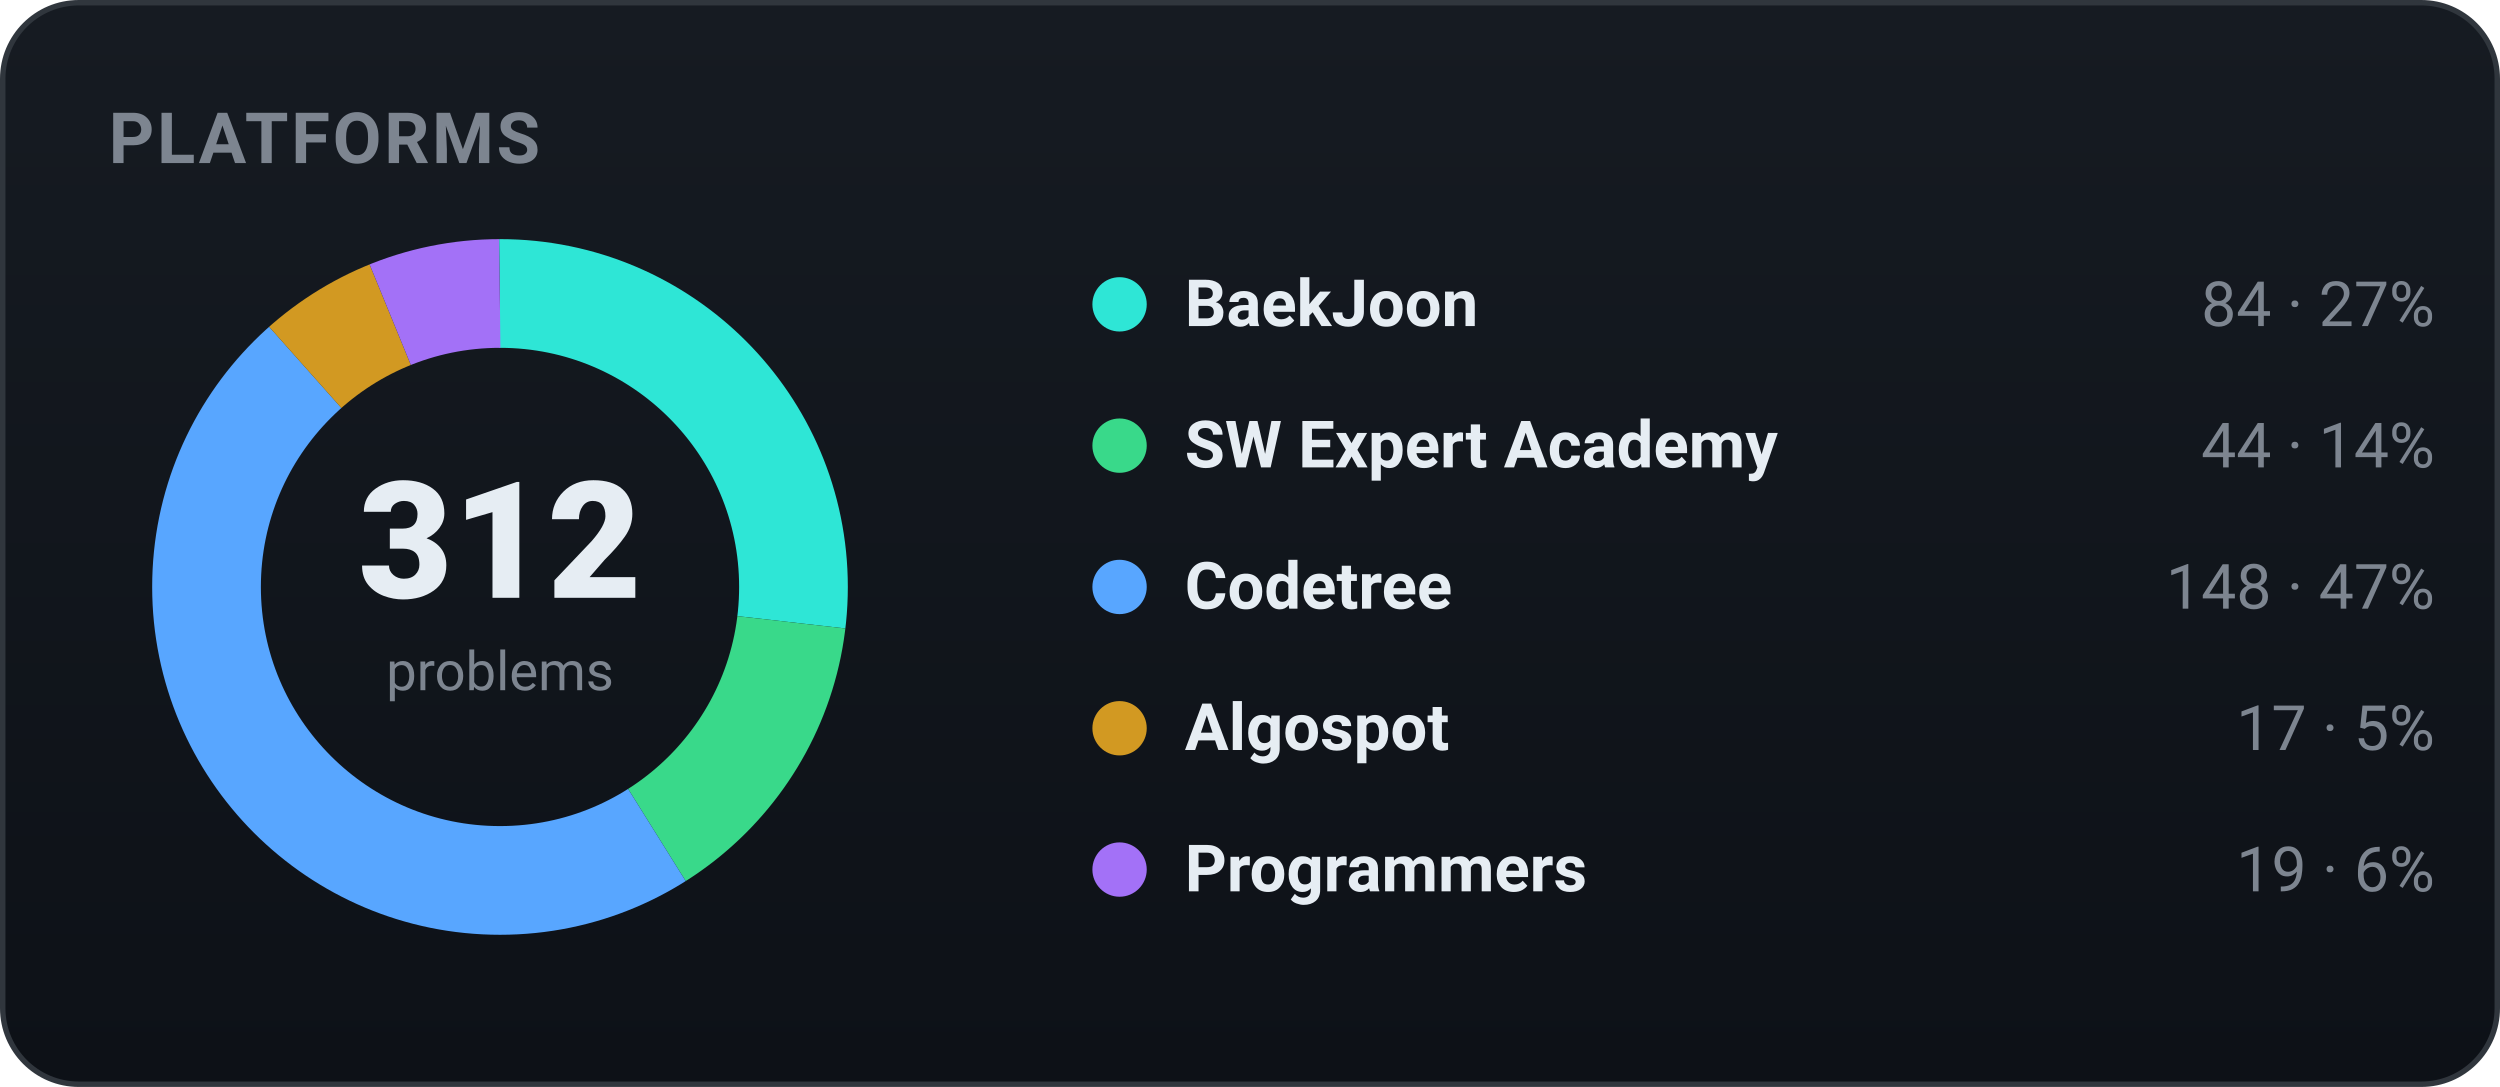
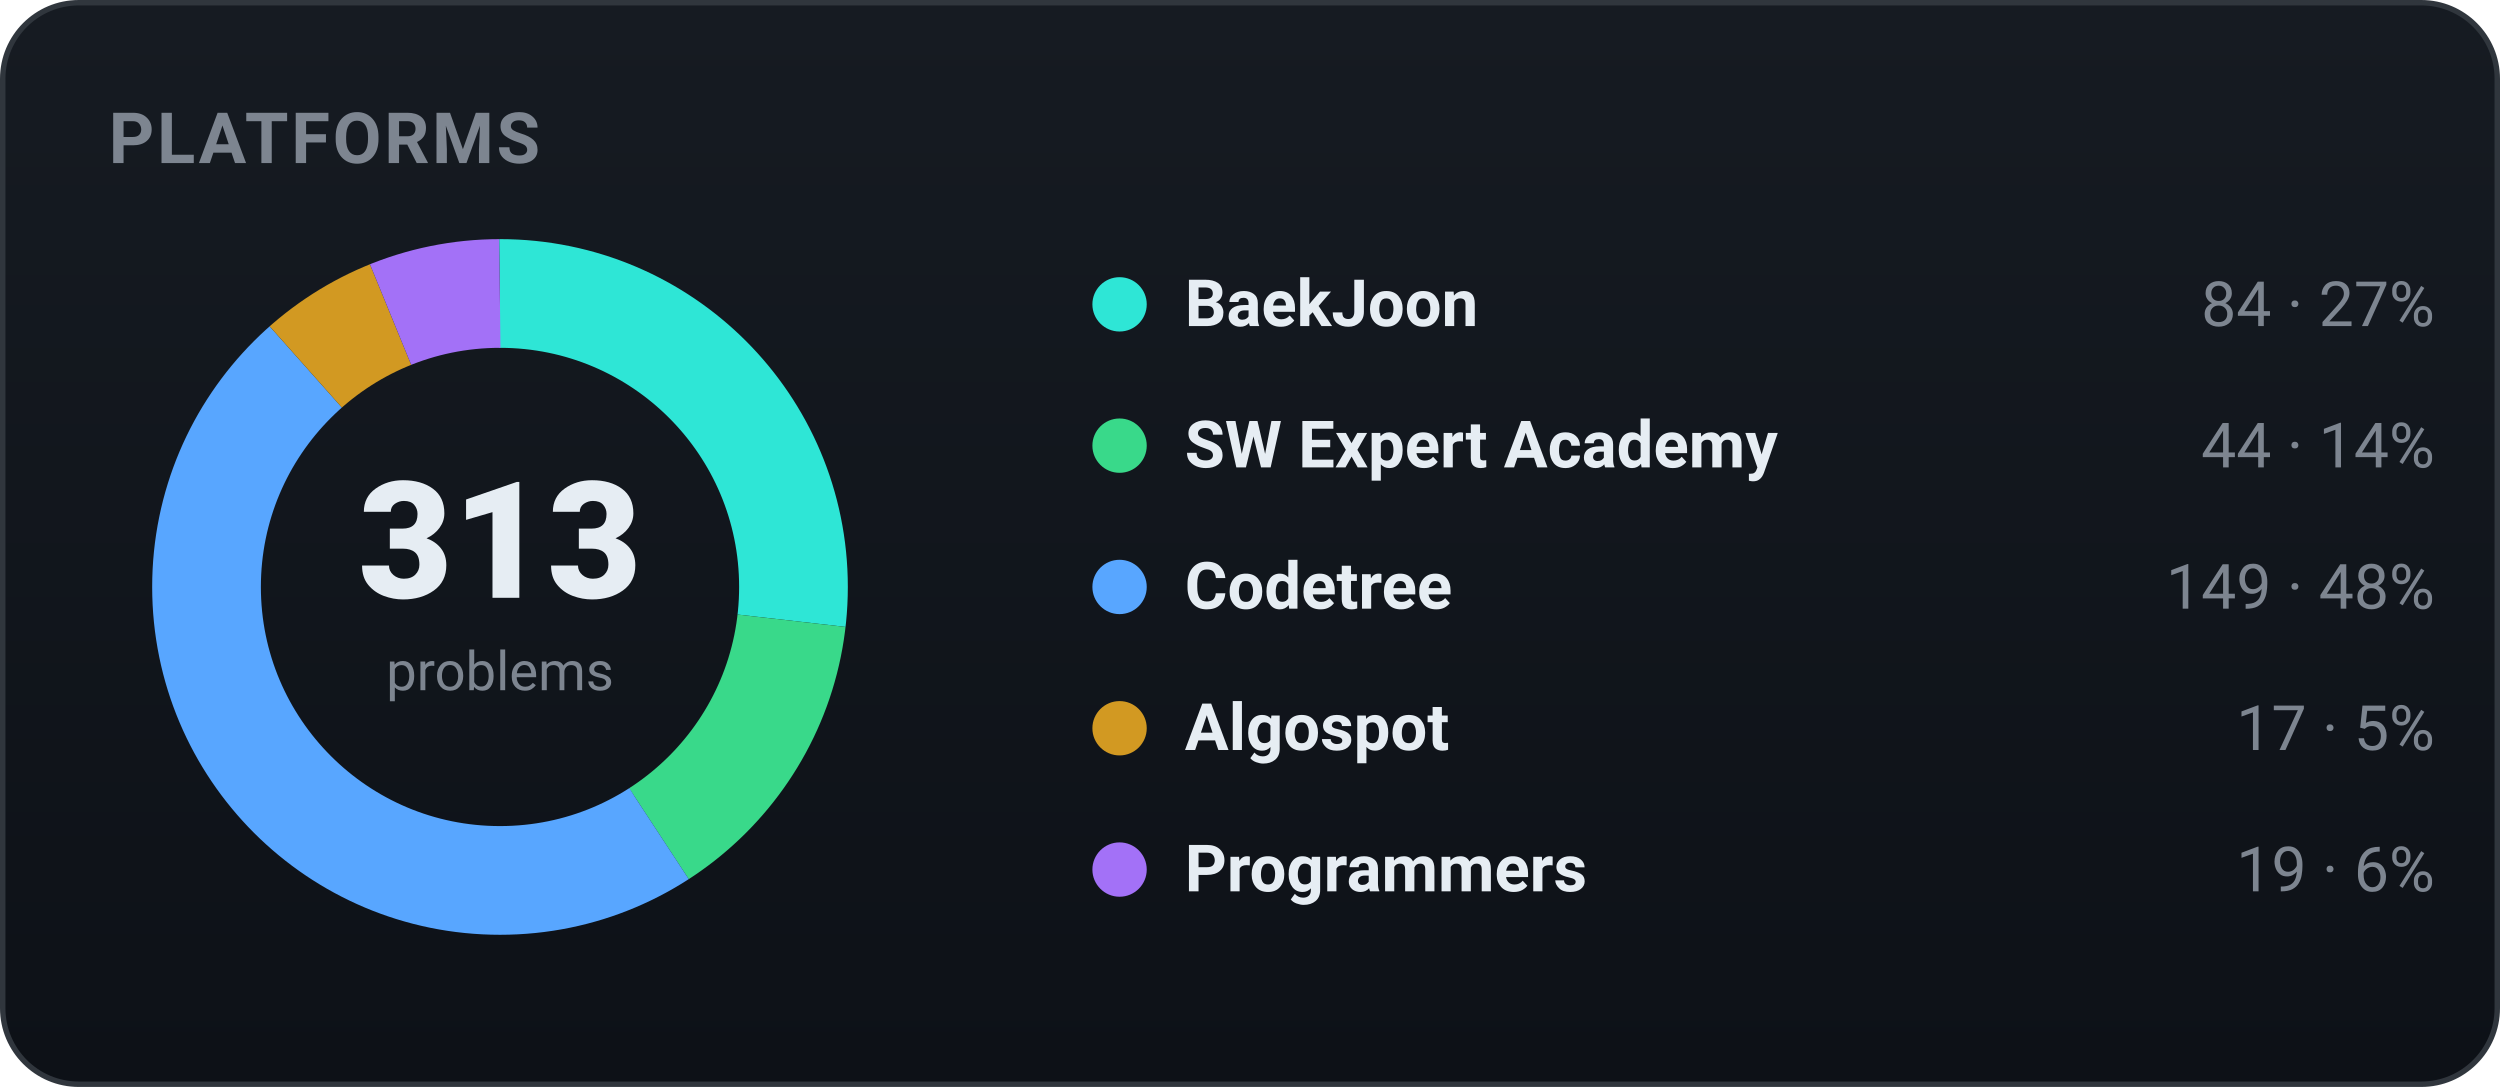
<svg xmlns="http://www.w3.org/2000/svg" width="460" height="200" viewBox="0 0 460 200" role="img" font-family="-apple-system,BlinkMacSystemFont,'Segoe UI',Roboto,'Apple SD Gothic Neo','Malgun Gothic',sans-serif">
  <defs>
    <linearGradient id="bgg" x1="0" y1="0" x2="0" y2="1">
      <stop offset="0" stop-color="#161b22" />
      <stop offset="1" stop-color="#0d1117" />
    </linearGradient>
  </defs>
  <rect x="0.5" y="0.5" width="459" height="199" rx="14" fill="url(#bgg)" stroke="#30363d" />
  <text x="20" y="30" font-family="-apple-system,BlinkMacSystemFont,'Segoe UI',Roboto,'Apple SD Gothic Neo','Malgun Gothic',sans-serif" font-size="13" font-weight="700" fill="#7d8590" letter-spacing="0.5">PLATFORMS</text>
-   <circle cx="92" cy="108" r="54" fill="none" stroke="#2ee6d6" stroke-width="20" stroke-dasharray="91.35 247.94" stroke-dashoffset="-0.00" transform="rotate(-90 92 108)" />
-   <circle cx="92" cy="108" r="54" fill="none" stroke="#39d98a" stroke-width="20" stroke-dasharray="47.85 291.44" stroke-dashoffset="-91.35" transform="rotate(-90 92 108)" />
-   <circle cx="92" cy="108" r="54" fill="none" stroke="#58a6ff" stroke-width="20" stroke-dasharray="160.95 178.35" stroke-dashoffset="-139.20" transform="rotate(-90 92 108)" />
-   <circle cx="92" cy="108" r="54" fill="none" stroke="#d29922" stroke-width="20" stroke-dasharray="18.49 320.80" stroke-dashoffset="-300.14" transform="rotate(-90 92 108)" />
-   <circle cx="92" cy="108" r="54" fill="none" stroke="#a371f7" stroke-width="20" stroke-dasharray="20.66 318.63" stroke-dashoffset="-318.63" transform="rotate(-90 92 108)" />
-   <text x="92" y="110" text-anchor="middle" font-size="30" font-weight="800" fill="#e6edf3">312</text>
+   <circle cx="92" cy="108" r="54" fill="none" stroke="#2ee6d6" stroke-width="20" stroke-dasharray="91.06 248.24" stroke-dashoffset="-0.00" transform="rotate(-90 92 108)" />
+   <circle cx="92" cy="108" r="54" fill="none" stroke="#39d98a" stroke-width="20" stroke-dasharray="47.70 291.60" stroke-dashoffset="-91.06" transform="rotate(-90 92 108)" />
+   <circle cx="92" cy="108" r="54" fill="none" stroke="#58a6ff" stroke-width="20" stroke-dasharray="161.52 177.78" stroke-dashoffset="-138.75" transform="rotate(-90 92 108)" />
+   <circle cx="92" cy="108" r="54" fill="none" stroke="#d29922" stroke-width="20" stroke-dasharray="18.43 320.86" stroke-dashoffset="-300.27" transform="rotate(-90 92 108)" />
+   <circle cx="92" cy="108" r="54" fill="none" stroke="#a371f7" stroke-width="20" stroke-dasharray="20.60 318.70" stroke-dashoffset="-318.70" transform="rotate(-90 92 108)" />
+   <text x="92" y="110" text-anchor="middle" font-size="30" font-weight="800" fill="#e6edf3">313</text>
  <text x="92" y="127" text-anchor="middle" font-size="10" fill="#7d8590">problems</text>
  <circle cx="206" cy="56" r="5" fill="#2ee6d6" />
  <text x="218" y="60" font-size="12" font-weight="600" fill="#e6edf3">BaekJoon</text>
  <text x="448" y="60" text-anchor="end" font-size="11.5" fill="#7d8590">84 · 27%</text>
  <circle cx="206" cy="82" r="5" fill="#39d98a" />
  <text x="218" y="86" font-size="12" font-weight="600" fill="#e6edf3">SW Expert Academy</text>
  <text x="448" y="86" text-anchor="end" font-size="11.5" fill="#7d8590">44 · 14%</text>
  <circle cx="206" cy="108" r="5" fill="#58a6ff" />
  <text x="218" y="112" font-size="12" font-weight="600" fill="#e6edf3">Codetree</text>
-   <text x="448" y="112" text-anchor="end" font-size="11.5" fill="#7d8590">148 · 47%</text>
+   <text x="448" y="112" text-anchor="end" font-size="11.5" fill="#7d8590">149 · 48%</text>
  <circle cx="206" cy="134" r="5" fill="#d29922" />
  <text x="218" y="138" font-size="12" font-weight="600" fill="#e6edf3">Algospot</text>
  <text x="448" y="138" text-anchor="end" font-size="11.5" fill="#7d8590">17 · 5%</text>
  <circle cx="206" cy="160" r="5" fill="#a371f7" />
  <text x="218" y="164" font-size="12" font-weight="600" fill="#e6edf3">Programmers</text>
  <text x="448" y="164" text-anchor="end" font-size="11.5" fill="#7d8590">19 · 6%</text>
</svg>
